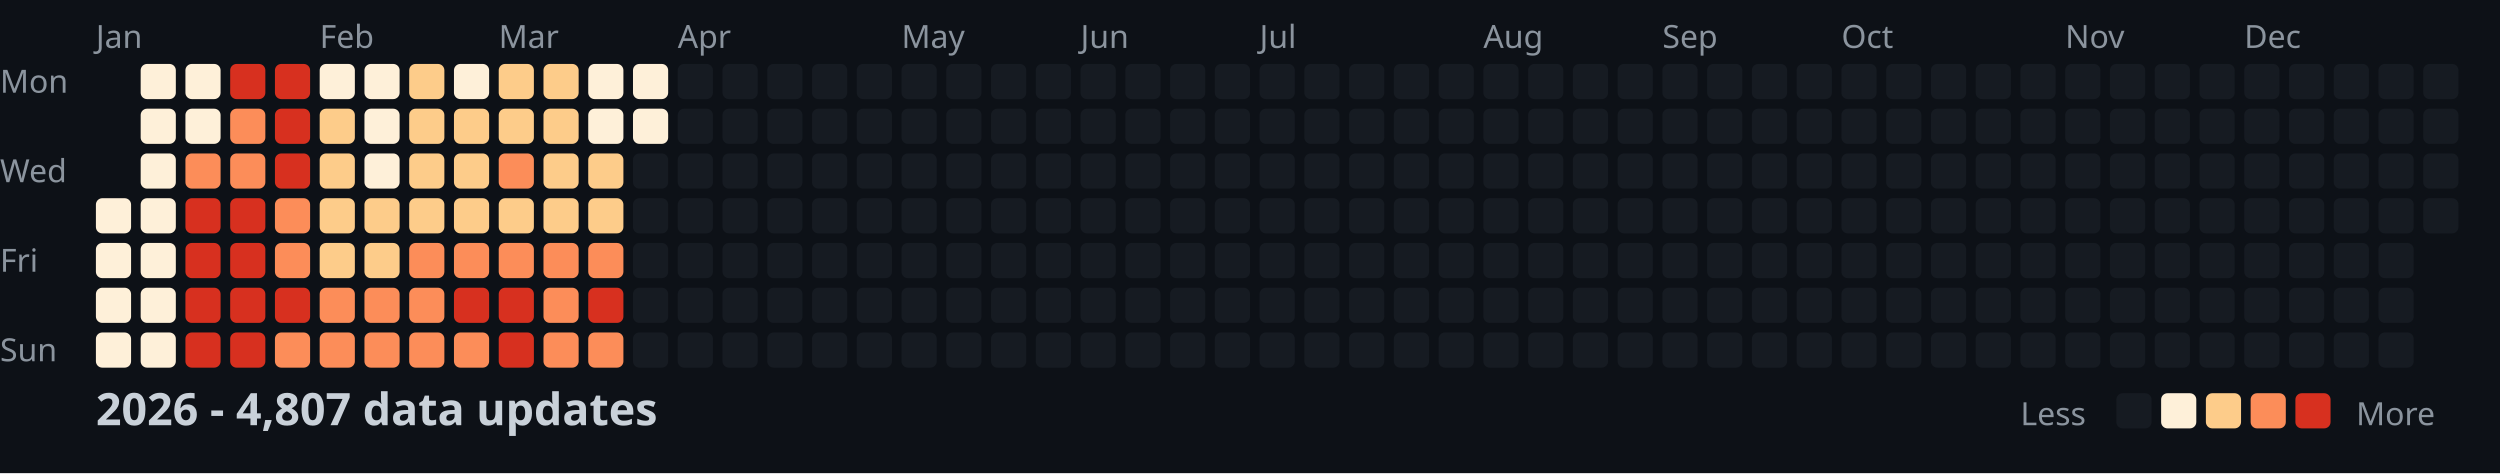
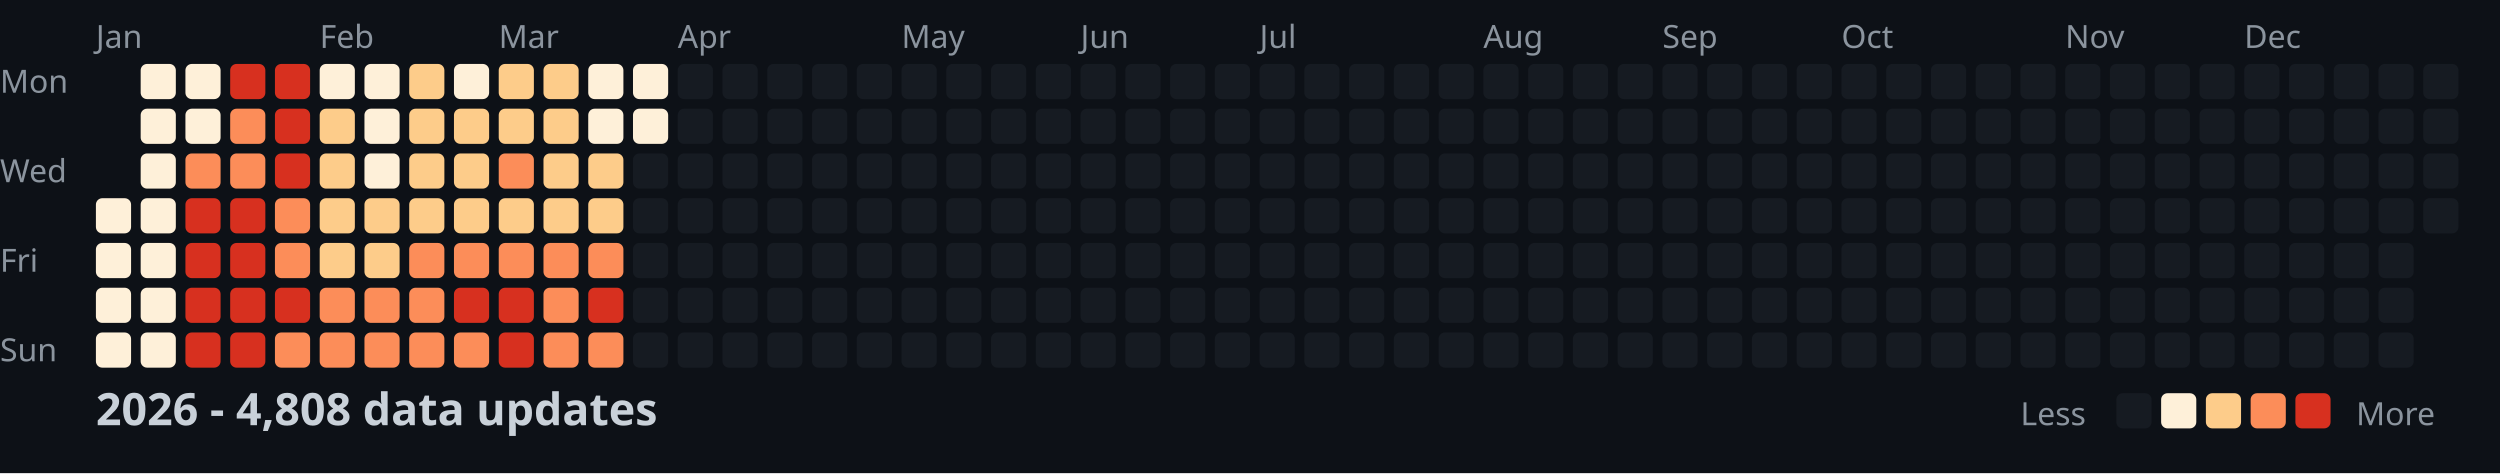
<svg xmlns="http://www.w3.org/2000/svg" width="782" height="148">
  <style>
    .month { font: 10px sans-serif; fill: #8b949e; }
    .day { font: 10px sans-serif; fill: #8b949e; }
    .title { font: bold 14px sans-serif; fill: #c9d1d9; }
    .legend { font: 10px sans-serif; fill: #8b949e; }
  </style>
  <rect width="100%" height="100%" fill="#0d1117" />
  <text x="0" y="29" class="day">Mon</text>
  <text x="0" y="57" class="day">Wed</text>
  <text x="0" y="85" class="day">Fri</text>
  <text x="0" y="113" class="day">Sun</text>
  <text x="30" y="15" class="month">Jan</text>
  <text x="100" y="15" class="month">Feb</text>
  <text x="156" y="15" class="month">Mar</text>
  <text x="212" y="15" class="month">Apr</text>
  <text x="282" y="15" class="month">May</text>
  <text x="338" y="15" class="month">Jun</text>
  <text x="394" y="15" class="month">Jul</text>
  <text x="464" y="15" class="month">Aug</text>
  <text x="520" y="15" class="month">Sep</text>
  <text x="576" y="15" class="month">Oct</text>
  <text x="646" y="15" class="month">Nov</text>
  <text x="702" y="15" class="month">Dec</text>
  <rect x="30" y="62" width="11" height="11" fill="#fef0d9" rx="2" />
  <rect x="30" y="76" width="11" height="11" fill="#fef0d9" rx="2" />
  <rect x="30" y="90" width="11" height="11" fill="#fef0d9" rx="2" />
  <rect x="30" y="104" width="11" height="11" fill="#fef0d9" rx="2" />
  <rect x="44" y="20" width="11" height="11" fill="#fef0d9" rx="2" />
  <rect x="44" y="34" width="11" height="11" fill="#fef0d9" rx="2" />
  <rect x="44" y="48" width="11" height="11" fill="#fef0d9" rx="2" />
  <rect x="44" y="62" width="11" height="11" fill="#fef0d9" rx="2" />
  <rect x="44" y="76" width="11" height="11" fill="#fef0d9" rx="2" />
  <rect x="44" y="90" width="11" height="11" fill="#fef0d9" rx="2" />
  <rect x="44" y="104" width="11" height="11" fill="#fef0d9" rx="2" />
  <rect x="58" y="20" width="11" height="11" fill="#fef0d9" rx="2" />
  <rect x="58" y="34" width="11" height="11" fill="#fef0d9" rx="2" />
  <rect x="58" y="48" width="11" height="11" fill="#fc8d59" rx="2" />
  <rect x="58" y="62" width="11" height="11" fill="#d7301f" rx="2" />
  <rect x="58" y="76" width="11" height="11" fill="#d7301f" rx="2" />
  <rect x="58" y="90" width="11" height="11" fill="#d7301f" rx="2" />
  <rect x="58" y="104" width="11" height="11" fill="#d7301f" rx="2" />
  <rect x="72" y="20" width="11" height="11" fill="#d7301f" rx="2" />
  <rect x="72" y="34" width="11" height="11" fill="#fc8d59" rx="2" />
  <rect x="72" y="48" width="11" height="11" fill="#fc8d59" rx="2" />
  <rect x="72" y="62" width="11" height="11" fill="#d7301f" rx="2" />
  <rect x="72" y="76" width="11" height="11" fill="#d7301f" rx="2" />
  <rect x="72" y="90" width="11" height="11" fill="#d7301f" rx="2" />
  <rect x="72" y="104" width="11" height="11" fill="#d7301f" rx="2" />
  <rect x="86" y="20" width="11" height="11" fill="#d7301f" rx="2" />
  <rect x="86" y="34" width="11" height="11" fill="#d7301f" rx="2" />
  <rect x="86" y="48" width="11" height="11" fill="#d7301f" rx="2" />
  <rect x="86" y="62" width="11" height="11" fill="#fc8d59" rx="2" />
  <rect x="86" y="76" width="11" height="11" fill="#fc8d59" rx="2" />
  <rect x="86" y="90" width="11" height="11" fill="#d7301f" rx="2" />
  <rect x="86" y="104" width="11" height="11" fill="#fc8d59" rx="2" />
  <rect x="100" y="20" width="11" height="11" fill="#fef0d9" rx="2" />
  <rect x="100" y="34" width="11" height="11" fill="#fdcc8a" rx="2" />
  <rect x="100" y="48" width="11" height="11" fill="#fdcc8a" rx="2" />
  <rect x="100" y="62" width="11" height="11" fill="#fdcc8a" rx="2" />
  <rect x="100" y="76" width="11" height="11" fill="#fdcc8a" rx="2" />
  <rect x="100" y="90" width="11" height="11" fill="#fc8d59" rx="2" />
  <rect x="100" y="104" width="11" height="11" fill="#fc8d59" rx="2" />
  <rect x="114" y="20" width="11" height="11" fill="#fef0d9" rx="2" />
  <rect x="114" y="34" width="11" height="11" fill="#fef0d9" rx="2" />
  <rect x="114" y="48" width="11" height="11" fill="#fef0d9" rx="2" />
  <rect x="114" y="62" width="11" height="11" fill="#fdcc8a" rx="2" />
  <rect x="114" y="76" width="11" height="11" fill="#fdcc8a" rx="2" />
  <rect x="114" y="90" width="11" height="11" fill="#fc8d59" rx="2" />
  <rect x="114" y="104" width="11" height="11" fill="#fc8d59" rx="2" />
  <rect x="128" y="20" width="11" height="11" fill="#fdcc8a" rx="2" />
  <rect x="128" y="34" width="11" height="11" fill="#fdcc8a" rx="2" />
  <rect x="128" y="48" width="11" height="11" fill="#fdcc8a" rx="2" />
  <rect x="128" y="62" width="11" height="11" fill="#fdcc8a" rx="2" />
  <rect x="128" y="76" width="11" height="11" fill="#fc8d59" rx="2" />
  <rect x="128" y="90" width="11" height="11" fill="#fc8d59" rx="2" />
  <rect x="128" y="104" width="11" height="11" fill="#fc8d59" rx="2" />
  <rect x="142" y="20" width="11" height="11" fill="#fef0d9" rx="2" />
  <rect x="142" y="34" width="11" height="11" fill="#fdcc8a" rx="2" />
  <rect x="142" y="48" width="11" height="11" fill="#fdcc8a" rx="2" />
  <rect x="142" y="62" width="11" height="11" fill="#fdcc8a" rx="2" />
  <rect x="142" y="76" width="11" height="11" fill="#fc8d59" rx="2" />
  <rect x="142" y="90" width="11" height="11" fill="#d7301f" rx="2" />
  <rect x="142" y="104" width="11" height="11" fill="#fc8d59" rx="2" />
  <rect x="156" y="20" width="11" height="11" fill="#fdcc8a" rx="2" />
  <rect x="156" y="34" width="11" height="11" fill="#fdcc8a" rx="2" />
  <rect x="156" y="48" width="11" height="11" fill="#fc8d59" rx="2" />
  <rect x="156" y="62" width="11" height="11" fill="#fdcc8a" rx="2" />
  <rect x="156" y="76" width="11" height="11" fill="#fc8d59" rx="2" />
  <rect x="156" y="90" width="11" height="11" fill="#d7301f" rx="2" />
  <rect x="156" y="104" width="11" height="11" fill="#d7301f" rx="2" />
  <rect x="170" y="20" width="11" height="11" fill="#fdcc8a" rx="2" />
  <rect x="170" y="34" width="11" height="11" fill="#fdcc8a" rx="2" />
  <rect x="170" y="48" width="11" height="11" fill="#fdcc8a" rx="2" />
  <rect x="170" y="62" width="11" height="11" fill="#fdcc8a" rx="2" />
  <rect x="170" y="76" width="11" height="11" fill="#fc8d59" rx="2" />
  <rect x="170" y="90" width="11" height="11" fill="#fc8d59" rx="2" />
  <rect x="170" y="104" width="11" height="11" fill="#fc8d59" rx="2" />
  <rect x="184" y="20" width="11" height="11" fill="#fef0d9" rx="2" />
  <rect x="184" y="34" width="11" height="11" fill="#fef0d9" rx="2" />
  <rect x="184" y="48" width="11" height="11" fill="#fdcc8a" rx="2" />
  <rect x="184" y="62" width="11" height="11" fill="#fdcc8a" rx="2" />
  <rect x="184" y="76" width="11" height="11" fill="#fc8d59" rx="2" />
  <rect x="184" y="90" width="11" height="11" fill="#d7301f" rx="2" />
  <rect x="184" y="104" width="11" height="11" fill="#fc8d59" rx="2" />
  <rect x="198" y="20" width="11" height="11" fill="#fef0d9" rx="2" />
  <rect x="198" y="34" width="11" height="11" fill="#fef0d9" rx="2" />
  <rect x="198" y="48" width="11" height="11" fill="#161b22" rx="2" />
  <rect x="198" y="62" width="11" height="11" fill="#161b22" rx="2" />
  <rect x="198" y="76" width="11" height="11" fill="#161b22" rx="2" />
  <rect x="198" y="90" width="11" height="11" fill="#161b22" rx="2" />
  <rect x="198" y="104" width="11" height="11" fill="#161b22" rx="2" />
  <rect x="212" y="20" width="11" height="11" fill="#161b22" rx="2" />
  <rect x="212" y="34" width="11" height="11" fill="#161b22" rx="2" />
  <rect x="212" y="48" width="11" height="11" fill="#161b22" rx="2" />
  <rect x="212" y="62" width="11" height="11" fill="#161b22" rx="2" />
  <rect x="212" y="76" width="11" height="11" fill="#161b22" rx="2" />
  <rect x="212" y="90" width="11" height="11" fill="#161b22" rx="2" />
  <rect x="212" y="104" width="11" height="11" fill="#161b22" rx="2" />
  <rect x="226" y="20" width="11" height="11" fill="#161b22" rx="2" />
  <rect x="226" y="34" width="11" height="11" fill="#161b22" rx="2" />
  <rect x="226" y="48" width="11" height="11" fill="#161b22" rx="2" />
  <rect x="226" y="62" width="11" height="11" fill="#161b22" rx="2" />
  <rect x="226" y="76" width="11" height="11" fill="#161b22" rx="2" />
  <rect x="226" y="90" width="11" height="11" fill="#161b22" rx="2" />
  <rect x="226" y="104" width="11" height="11" fill="#161b22" rx="2" />
  <rect x="240" y="20" width="11" height="11" fill="#161b22" rx="2" />
  <rect x="240" y="34" width="11" height="11" fill="#161b22" rx="2" />
  <rect x="240" y="48" width="11" height="11" fill="#161b22" rx="2" />
  <rect x="240" y="62" width="11" height="11" fill="#161b22" rx="2" />
  <rect x="240" y="76" width="11" height="11" fill="#161b22" rx="2" />
  <rect x="240" y="90" width="11" height="11" fill="#161b22" rx="2" />
  <rect x="240" y="104" width="11" height="11" fill="#161b22" rx="2" />
  <rect x="254" y="20" width="11" height="11" fill="#161b22" rx="2" />
  <rect x="254" y="34" width="11" height="11" fill="#161b22" rx="2" />
  <rect x="254" y="48" width="11" height="11" fill="#161b22" rx="2" />
  <rect x="254" y="62" width="11" height="11" fill="#161b22" rx="2" />
  <rect x="254" y="76" width="11" height="11" fill="#161b22" rx="2" />
  <rect x="254" y="90" width="11" height="11" fill="#161b22" rx="2" />
  <rect x="254" y="104" width="11" height="11" fill="#161b22" rx="2" />
  <rect x="268" y="20" width="11" height="11" fill="#161b22" rx="2" />
  <rect x="268" y="34" width="11" height="11" fill="#161b22" rx="2" />
  <rect x="268" y="48" width="11" height="11" fill="#161b22" rx="2" />
  <rect x="268" y="62" width="11" height="11" fill="#161b22" rx="2" />
  <rect x="268" y="76" width="11" height="11" fill="#161b22" rx="2" />
  <rect x="268" y="90" width="11" height="11" fill="#161b22" rx="2" />
  <rect x="268" y="104" width="11" height="11" fill="#161b22" rx="2" />
  <rect x="282" y="20" width="11" height="11" fill="#161b22" rx="2" />
  <rect x="282" y="34" width="11" height="11" fill="#161b22" rx="2" />
  <rect x="282" y="48" width="11" height="11" fill="#161b22" rx="2" />
  <rect x="282" y="62" width="11" height="11" fill="#161b22" rx="2" />
  <rect x="282" y="76" width="11" height="11" fill="#161b22" rx="2" />
  <rect x="282" y="90" width="11" height="11" fill="#161b22" rx="2" />
  <rect x="282" y="104" width="11" height="11" fill="#161b22" rx="2" />
  <rect x="296" y="20" width="11" height="11" fill="#161b22" rx="2" />
  <rect x="296" y="34" width="11" height="11" fill="#161b22" rx="2" />
  <rect x="296" y="48" width="11" height="11" fill="#161b22" rx="2" />
  <rect x="296" y="62" width="11" height="11" fill="#161b22" rx="2" />
  <rect x="296" y="76" width="11" height="11" fill="#161b22" rx="2" />
  <rect x="296" y="90" width="11" height="11" fill="#161b22" rx="2" />
  <rect x="296" y="104" width="11" height="11" fill="#161b22" rx="2" />
  <rect x="310" y="20" width="11" height="11" fill="#161b22" rx="2" />
  <rect x="310" y="34" width="11" height="11" fill="#161b22" rx="2" />
  <rect x="310" y="48" width="11" height="11" fill="#161b22" rx="2" />
  <rect x="310" y="62" width="11" height="11" fill="#161b22" rx="2" />
  <rect x="310" y="76" width="11" height="11" fill="#161b22" rx="2" />
  <rect x="310" y="90" width="11" height="11" fill="#161b22" rx="2" />
  <rect x="310" y="104" width="11" height="11" fill="#161b22" rx="2" />
  <rect x="324" y="20" width="11" height="11" fill="#161b22" rx="2" />
  <rect x="324" y="34" width="11" height="11" fill="#161b22" rx="2" />
  <rect x="324" y="48" width="11" height="11" fill="#161b22" rx="2" />
  <rect x="324" y="62" width="11" height="11" fill="#161b22" rx="2" />
  <rect x="324" y="76" width="11" height="11" fill="#161b22" rx="2" />
  <rect x="324" y="90" width="11" height="11" fill="#161b22" rx="2" />
  <rect x="324" y="104" width="11" height="11" fill="#161b22" rx="2" />
  <rect x="338" y="20" width="11" height="11" fill="#161b22" rx="2" />
  <rect x="338" y="34" width="11" height="11" fill="#161b22" rx="2" />
  <rect x="338" y="48" width="11" height="11" fill="#161b22" rx="2" />
  <rect x="338" y="62" width="11" height="11" fill="#161b22" rx="2" />
  <rect x="338" y="76" width="11" height="11" fill="#161b22" rx="2" />
  <rect x="338" y="90" width="11" height="11" fill="#161b22" rx="2" />
  <rect x="338" y="104" width="11" height="11" fill="#161b22" rx="2" />
  <rect x="352" y="20" width="11" height="11" fill="#161b22" rx="2" />
  <rect x="352" y="34" width="11" height="11" fill="#161b22" rx="2" />
  <rect x="352" y="48" width="11" height="11" fill="#161b22" rx="2" />
  <rect x="352" y="62" width="11" height="11" fill="#161b22" rx="2" />
  <rect x="352" y="76" width="11" height="11" fill="#161b22" rx="2" />
  <rect x="352" y="90" width="11" height="11" fill="#161b22" rx="2" />
  <rect x="352" y="104" width="11" height="11" fill="#161b22" rx="2" />
  <rect x="366" y="20" width="11" height="11" fill="#161b22" rx="2" />
  <rect x="366" y="34" width="11" height="11" fill="#161b22" rx="2" />
  <rect x="366" y="48" width="11" height="11" fill="#161b22" rx="2" />
  <rect x="366" y="62" width="11" height="11" fill="#161b22" rx="2" />
  <rect x="366" y="76" width="11" height="11" fill="#161b22" rx="2" />
  <rect x="366" y="90" width="11" height="11" fill="#161b22" rx="2" />
  <rect x="366" y="104" width="11" height="11" fill="#161b22" rx="2" />
  <rect x="380" y="20" width="11" height="11" fill="#161b22" rx="2" />
  <rect x="380" y="34" width="11" height="11" fill="#161b22" rx="2" />
  <rect x="380" y="48" width="11" height="11" fill="#161b22" rx="2" />
  <rect x="380" y="62" width="11" height="11" fill="#161b22" rx="2" />
  <rect x="380" y="76" width="11" height="11" fill="#161b22" rx="2" />
  <rect x="380" y="90" width="11" height="11" fill="#161b22" rx="2" />
  <rect x="380" y="104" width="11" height="11" fill="#161b22" rx="2" />
  <rect x="394" y="20" width="11" height="11" fill="#161b22" rx="2" />
  <rect x="394" y="34" width="11" height="11" fill="#161b22" rx="2" />
  <rect x="394" y="48" width="11" height="11" fill="#161b22" rx="2" />
  <rect x="394" y="62" width="11" height="11" fill="#161b22" rx="2" />
  <rect x="394" y="76" width="11" height="11" fill="#161b22" rx="2" />
  <rect x="394" y="90" width="11" height="11" fill="#161b22" rx="2" />
  <rect x="394" y="104" width="11" height="11" fill="#161b22" rx="2" />
  <rect x="408" y="20" width="11" height="11" fill="#161b22" rx="2" />
  <rect x="408" y="34" width="11" height="11" fill="#161b22" rx="2" />
  <rect x="408" y="48" width="11" height="11" fill="#161b22" rx="2" />
  <rect x="408" y="62" width="11" height="11" fill="#161b22" rx="2" />
  <rect x="408" y="76" width="11" height="11" fill="#161b22" rx="2" />
  <rect x="408" y="90" width="11" height="11" fill="#161b22" rx="2" />
  <rect x="408" y="104" width="11" height="11" fill="#161b22" rx="2" />
  <rect x="422" y="20" width="11" height="11" fill="#161b22" rx="2" />
  <rect x="422" y="34" width="11" height="11" fill="#161b22" rx="2" />
  <rect x="422" y="48" width="11" height="11" fill="#161b22" rx="2" />
  <rect x="422" y="62" width="11" height="11" fill="#161b22" rx="2" />
  <rect x="422" y="76" width="11" height="11" fill="#161b22" rx="2" />
  <rect x="422" y="90" width="11" height="11" fill="#161b22" rx="2" />
  <rect x="422" y="104" width="11" height="11" fill="#161b22" rx="2" />
  <rect x="436" y="20" width="11" height="11" fill="#161b22" rx="2" />
  <rect x="436" y="34" width="11" height="11" fill="#161b22" rx="2" />
  <rect x="436" y="48" width="11" height="11" fill="#161b22" rx="2" />
  <rect x="436" y="62" width="11" height="11" fill="#161b22" rx="2" />
  <rect x="436" y="76" width="11" height="11" fill="#161b22" rx="2" />
  <rect x="436" y="90" width="11" height="11" fill="#161b22" rx="2" />
  <rect x="436" y="104" width="11" height="11" fill="#161b22" rx="2" />
  <rect x="450" y="20" width="11" height="11" fill="#161b22" rx="2" />
  <rect x="450" y="34" width="11" height="11" fill="#161b22" rx="2" />
  <rect x="450" y="48" width="11" height="11" fill="#161b22" rx="2" />
  <rect x="450" y="62" width="11" height="11" fill="#161b22" rx="2" />
  <rect x="450" y="76" width="11" height="11" fill="#161b22" rx="2" />
  <rect x="450" y="90" width="11" height="11" fill="#161b22" rx="2" />
  <rect x="450" y="104" width="11" height="11" fill="#161b22" rx="2" />
  <rect x="464" y="20" width="11" height="11" fill="#161b22" rx="2" />
  <rect x="464" y="34" width="11" height="11" fill="#161b22" rx="2" />
  <rect x="464" y="48" width="11" height="11" fill="#161b22" rx="2" />
  <rect x="464" y="62" width="11" height="11" fill="#161b22" rx="2" />
  <rect x="464" y="76" width="11" height="11" fill="#161b22" rx="2" />
  <rect x="464" y="90" width="11" height="11" fill="#161b22" rx="2" />
  <rect x="464" y="104" width="11" height="11" fill="#161b22" rx="2" />
  <rect x="478" y="20" width="11" height="11" fill="#161b22" rx="2" />
  <rect x="478" y="34" width="11" height="11" fill="#161b22" rx="2" />
  <rect x="478" y="48" width="11" height="11" fill="#161b22" rx="2" />
  <rect x="478" y="62" width="11" height="11" fill="#161b22" rx="2" />
  <rect x="478" y="76" width="11" height="11" fill="#161b22" rx="2" />
  <rect x="478" y="90" width="11" height="11" fill="#161b22" rx="2" />
  <rect x="478" y="104" width="11" height="11" fill="#161b22" rx="2" />
  <rect x="492" y="20" width="11" height="11" fill="#161b22" rx="2" />
  <rect x="492" y="34" width="11" height="11" fill="#161b22" rx="2" />
  <rect x="492" y="48" width="11" height="11" fill="#161b22" rx="2" />
  <rect x="492" y="62" width="11" height="11" fill="#161b22" rx="2" />
  <rect x="492" y="76" width="11" height="11" fill="#161b22" rx="2" />
  <rect x="492" y="90" width="11" height="11" fill="#161b22" rx="2" />
  <rect x="492" y="104" width="11" height="11" fill="#161b22" rx="2" />
  <rect x="506" y="20" width="11" height="11" fill="#161b22" rx="2" />
  <rect x="506" y="34" width="11" height="11" fill="#161b22" rx="2" />
  <rect x="506" y="48" width="11" height="11" fill="#161b22" rx="2" />
  <rect x="506" y="62" width="11" height="11" fill="#161b22" rx="2" />
  <rect x="506" y="76" width="11" height="11" fill="#161b22" rx="2" />
  <rect x="506" y="90" width="11" height="11" fill="#161b22" rx="2" />
  <rect x="506" y="104" width="11" height="11" fill="#161b22" rx="2" />
  <rect x="520" y="20" width="11" height="11" fill="#161b22" rx="2" />
  <rect x="520" y="34" width="11" height="11" fill="#161b22" rx="2" />
  <rect x="520" y="48" width="11" height="11" fill="#161b22" rx="2" />
  <rect x="520" y="62" width="11" height="11" fill="#161b22" rx="2" />
  <rect x="520" y="76" width="11" height="11" fill="#161b22" rx="2" />
  <rect x="520" y="90" width="11" height="11" fill="#161b22" rx="2" />
  <rect x="520" y="104" width="11" height="11" fill="#161b22" rx="2" />
  <rect x="534" y="20" width="11" height="11" fill="#161b22" rx="2" />
  <rect x="534" y="34" width="11" height="11" fill="#161b22" rx="2" />
  <rect x="534" y="48" width="11" height="11" fill="#161b22" rx="2" />
  <rect x="534" y="62" width="11" height="11" fill="#161b22" rx="2" />
  <rect x="534" y="76" width="11" height="11" fill="#161b22" rx="2" />
  <rect x="534" y="90" width="11" height="11" fill="#161b22" rx="2" />
  <rect x="534" y="104" width="11" height="11" fill="#161b22" rx="2" />
  <rect x="548" y="20" width="11" height="11" fill="#161b22" rx="2" />
  <rect x="548" y="34" width="11" height="11" fill="#161b22" rx="2" />
  <rect x="548" y="48" width="11" height="11" fill="#161b22" rx="2" />
  <rect x="548" y="62" width="11" height="11" fill="#161b22" rx="2" />
  <rect x="548" y="76" width="11" height="11" fill="#161b22" rx="2" />
  <rect x="548" y="90" width="11" height="11" fill="#161b22" rx="2" />
  <rect x="548" y="104" width="11" height="11" fill="#161b22" rx="2" />
  <rect x="562" y="20" width="11" height="11" fill="#161b22" rx="2" />
  <rect x="562" y="34" width="11" height="11" fill="#161b22" rx="2" />
  <rect x="562" y="48" width="11" height="11" fill="#161b22" rx="2" />
  <rect x="562" y="62" width="11" height="11" fill="#161b22" rx="2" />
  <rect x="562" y="76" width="11" height="11" fill="#161b22" rx="2" />
  <rect x="562" y="90" width="11" height="11" fill="#161b22" rx="2" />
  <rect x="562" y="104" width="11" height="11" fill="#161b22" rx="2" />
  <rect x="576" y="20" width="11" height="11" fill="#161b22" rx="2" />
  <rect x="576" y="34" width="11" height="11" fill="#161b22" rx="2" />
  <rect x="576" y="48" width="11" height="11" fill="#161b22" rx="2" />
  <rect x="576" y="62" width="11" height="11" fill="#161b22" rx="2" />
  <rect x="576" y="76" width="11" height="11" fill="#161b22" rx="2" />
  <rect x="576" y="90" width="11" height="11" fill="#161b22" rx="2" />
  <rect x="576" y="104" width="11" height="11" fill="#161b22" rx="2" />
  <rect x="590" y="20" width="11" height="11" fill="#161b22" rx="2" />
  <rect x="590" y="34" width="11" height="11" fill="#161b22" rx="2" />
  <rect x="590" y="48" width="11" height="11" fill="#161b22" rx="2" />
  <rect x="590" y="62" width="11" height="11" fill="#161b22" rx="2" />
  <rect x="590" y="76" width="11" height="11" fill="#161b22" rx="2" />
  <rect x="590" y="90" width="11" height="11" fill="#161b22" rx="2" />
  <rect x="590" y="104" width="11" height="11" fill="#161b22" rx="2" />
  <rect x="604" y="20" width="11" height="11" fill="#161b22" rx="2" />
  <rect x="604" y="34" width="11" height="11" fill="#161b22" rx="2" />
  <rect x="604" y="48" width="11" height="11" fill="#161b22" rx="2" />
  <rect x="604" y="62" width="11" height="11" fill="#161b22" rx="2" />
  <rect x="604" y="76" width="11" height="11" fill="#161b22" rx="2" />
  <rect x="604" y="90" width="11" height="11" fill="#161b22" rx="2" />
  <rect x="604" y="104" width="11" height="11" fill="#161b22" rx="2" />
  <rect x="618" y="20" width="11" height="11" fill="#161b22" rx="2" />
  <rect x="618" y="34" width="11" height="11" fill="#161b22" rx="2" />
  <rect x="618" y="48" width="11" height="11" fill="#161b22" rx="2" />
  <rect x="618" y="62" width="11" height="11" fill="#161b22" rx="2" />
  <rect x="618" y="76" width="11" height="11" fill="#161b22" rx="2" />
  <rect x="618" y="90" width="11" height="11" fill="#161b22" rx="2" />
  <rect x="618" y="104" width="11" height="11" fill="#161b22" rx="2" />
  <rect x="632" y="20" width="11" height="11" fill="#161b22" rx="2" />
  <rect x="632" y="34" width="11" height="11" fill="#161b22" rx="2" />
  <rect x="632" y="48" width="11" height="11" fill="#161b22" rx="2" />
  <rect x="632" y="62" width="11" height="11" fill="#161b22" rx="2" />
  <rect x="632" y="76" width="11" height="11" fill="#161b22" rx="2" />
  <rect x="632" y="90" width="11" height="11" fill="#161b22" rx="2" />
  <rect x="632" y="104" width="11" height="11" fill="#161b22" rx="2" />
  <rect x="646" y="20" width="11" height="11" fill="#161b22" rx="2" />
  <rect x="646" y="34" width="11" height="11" fill="#161b22" rx="2" />
  <rect x="646" y="48" width="11" height="11" fill="#161b22" rx="2" />
  <rect x="646" y="62" width="11" height="11" fill="#161b22" rx="2" />
  <rect x="646" y="76" width="11" height="11" fill="#161b22" rx="2" />
  <rect x="646" y="90" width="11" height="11" fill="#161b22" rx="2" />
  <rect x="646" y="104" width="11" height="11" fill="#161b22" rx="2" />
  <rect x="660" y="20" width="11" height="11" fill="#161b22" rx="2" />
  <rect x="660" y="34" width="11" height="11" fill="#161b22" rx="2" />
  <rect x="660" y="48" width="11" height="11" fill="#161b22" rx="2" />
  <rect x="660" y="62" width="11" height="11" fill="#161b22" rx="2" />
  <rect x="660" y="76" width="11" height="11" fill="#161b22" rx="2" />
  <rect x="660" y="90" width="11" height="11" fill="#161b22" rx="2" />
  <rect x="660" y="104" width="11" height="11" fill="#161b22" rx="2" />
  <rect x="674" y="20" width="11" height="11" fill="#161b22" rx="2" />
  <rect x="674" y="34" width="11" height="11" fill="#161b22" rx="2" />
  <rect x="674" y="48" width="11" height="11" fill="#161b22" rx="2" />
  <rect x="674" y="62" width="11" height="11" fill="#161b22" rx="2" />
  <rect x="674" y="76" width="11" height="11" fill="#161b22" rx="2" />
  <rect x="674" y="90" width="11" height="11" fill="#161b22" rx="2" />
  <rect x="674" y="104" width="11" height="11" fill="#161b22" rx="2" />
  <rect x="688" y="20" width="11" height="11" fill="#161b22" rx="2" />
  <rect x="688" y="34" width="11" height="11" fill="#161b22" rx="2" />
  <rect x="688" y="48" width="11" height="11" fill="#161b22" rx="2" />
  <rect x="688" y="62" width="11" height="11" fill="#161b22" rx="2" />
  <rect x="688" y="76" width="11" height="11" fill="#161b22" rx="2" />
  <rect x="688" y="90" width="11" height="11" fill="#161b22" rx="2" />
  <rect x="688" y="104" width="11" height="11" fill="#161b22" rx="2" />
  <rect x="702" y="20" width="11" height="11" fill="#161b22" rx="2" />
  <rect x="702" y="34" width="11" height="11" fill="#161b22" rx="2" />
  <rect x="702" y="48" width="11" height="11" fill="#161b22" rx="2" />
  <rect x="702" y="62" width="11" height="11" fill="#161b22" rx="2" />
  <rect x="702" y="76" width="11" height="11" fill="#161b22" rx="2" />
  <rect x="702" y="90" width="11" height="11" fill="#161b22" rx="2" />
  <rect x="702" y="104" width="11" height="11" fill="#161b22" rx="2" />
  <rect x="716" y="20" width="11" height="11" fill="#161b22" rx="2" />
  <rect x="716" y="34" width="11" height="11" fill="#161b22" rx="2" />
  <rect x="716" y="48" width="11" height="11" fill="#161b22" rx="2" />
  <rect x="716" y="62" width="11" height="11" fill="#161b22" rx="2" />
  <rect x="716" y="76" width="11" height="11" fill="#161b22" rx="2" />
  <rect x="716" y="90" width="11" height="11" fill="#161b22" rx="2" />
  <rect x="716" y="104" width="11" height="11" fill="#161b22" rx="2" />
  <rect x="730" y="20" width="11" height="11" fill="#161b22" rx="2" />
  <rect x="730" y="34" width="11" height="11" fill="#161b22" rx="2" />
  <rect x="730" y="48" width="11" height="11" fill="#161b22" rx="2" />
  <rect x="730" y="62" width="11" height="11" fill="#161b22" rx="2" />
  <rect x="730" y="76" width="11" height="11" fill="#161b22" rx="2" />
  <rect x="730" y="90" width="11" height="11" fill="#161b22" rx="2" />
  <rect x="730" y="104" width="11" height="11" fill="#161b22" rx="2" />
  <rect x="744" y="20" width="11" height="11" fill="#161b22" rx="2" />
  <rect x="744" y="34" width="11" height="11" fill="#161b22" rx="2" />
  <rect x="744" y="48" width="11" height="11" fill="#161b22" rx="2" />
  <rect x="744" y="62" width="11" height="11" fill="#161b22" rx="2" />
  <rect x="744" y="76" width="11" height="11" fill="#161b22" rx="2" />
  <rect x="744" y="90" width="11" height="11" fill="#161b22" rx="2" />
  <rect x="744" y="104" width="11" height="11" fill="#161b22" rx="2" />
  <rect x="758" y="20" width="11" height="11" fill="#161b22" rx="2" />
  <rect x="758" y="34" width="11" height="11" fill="#161b22" rx="2" />
  <rect x="758" y="48" width="11" height="11" fill="#161b22" rx="2" />
  <rect x="758" y="62" width="11" height="11" fill="#161b22" rx="2" />
-   <text x="30" y="133" class="title">2026 - 4,807 data updates</text>
+   <text x="30" y="133" class="title">2026 - 4,808 data updates</text>
  <text x="632" y="133" class="legend">Less</text>
  <rect x="662" y="123" width="11" height="11" fill="#161b22" rx="2" />
  <rect x="676" y="123" width="11" height="11" fill="#fef0d9" rx="2" />
  <rect x="690" y="123" width="11" height="11" fill="#fdcc8a" rx="2" />
  <rect x="704" y="123" width="11" height="11" fill="#fc8d59" rx="2" />
  <rect x="718" y="123" width="11" height="11" fill="#d7301f" rx="2" />
  <text x="737" y="133" class="legend">More</text>
</svg>
